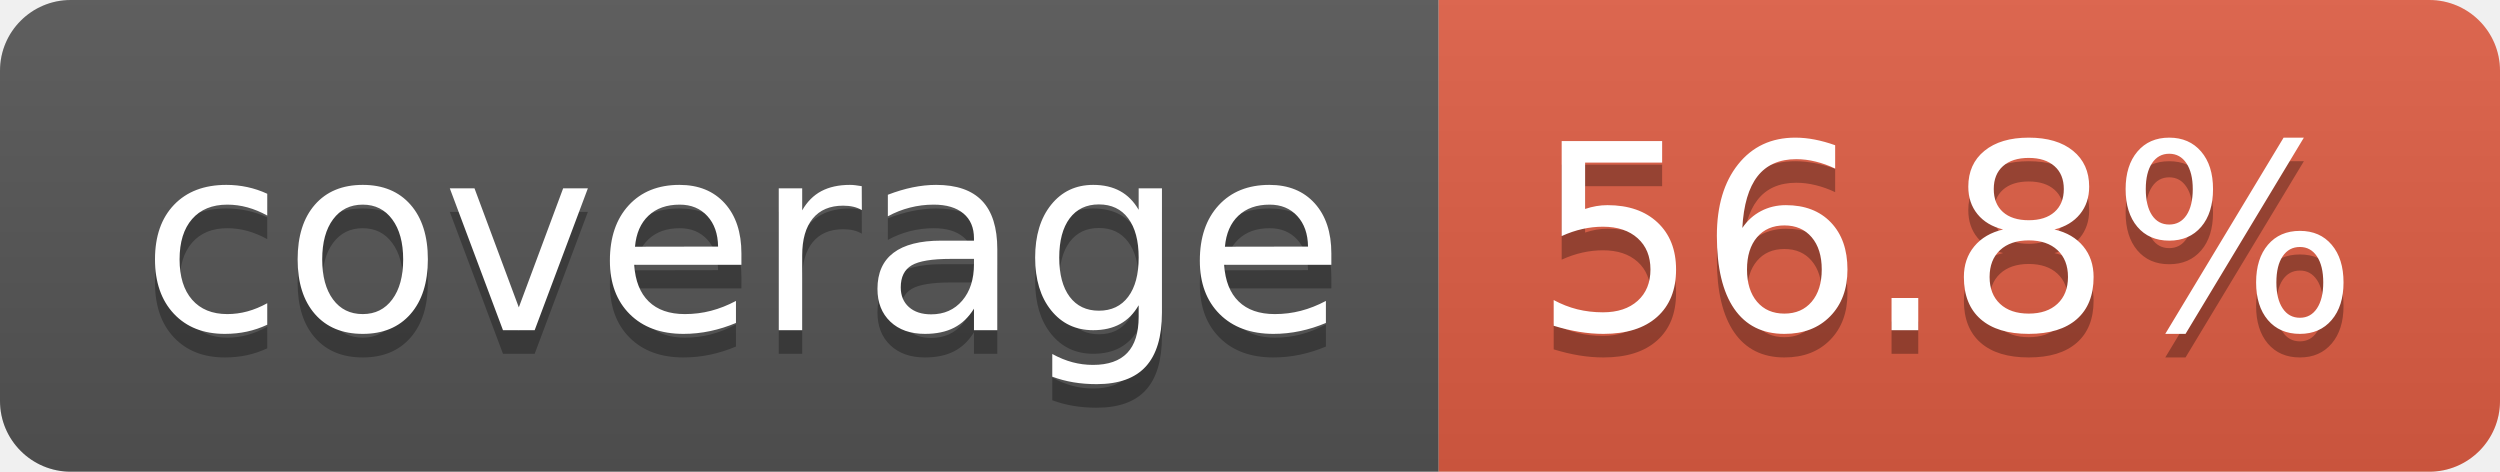
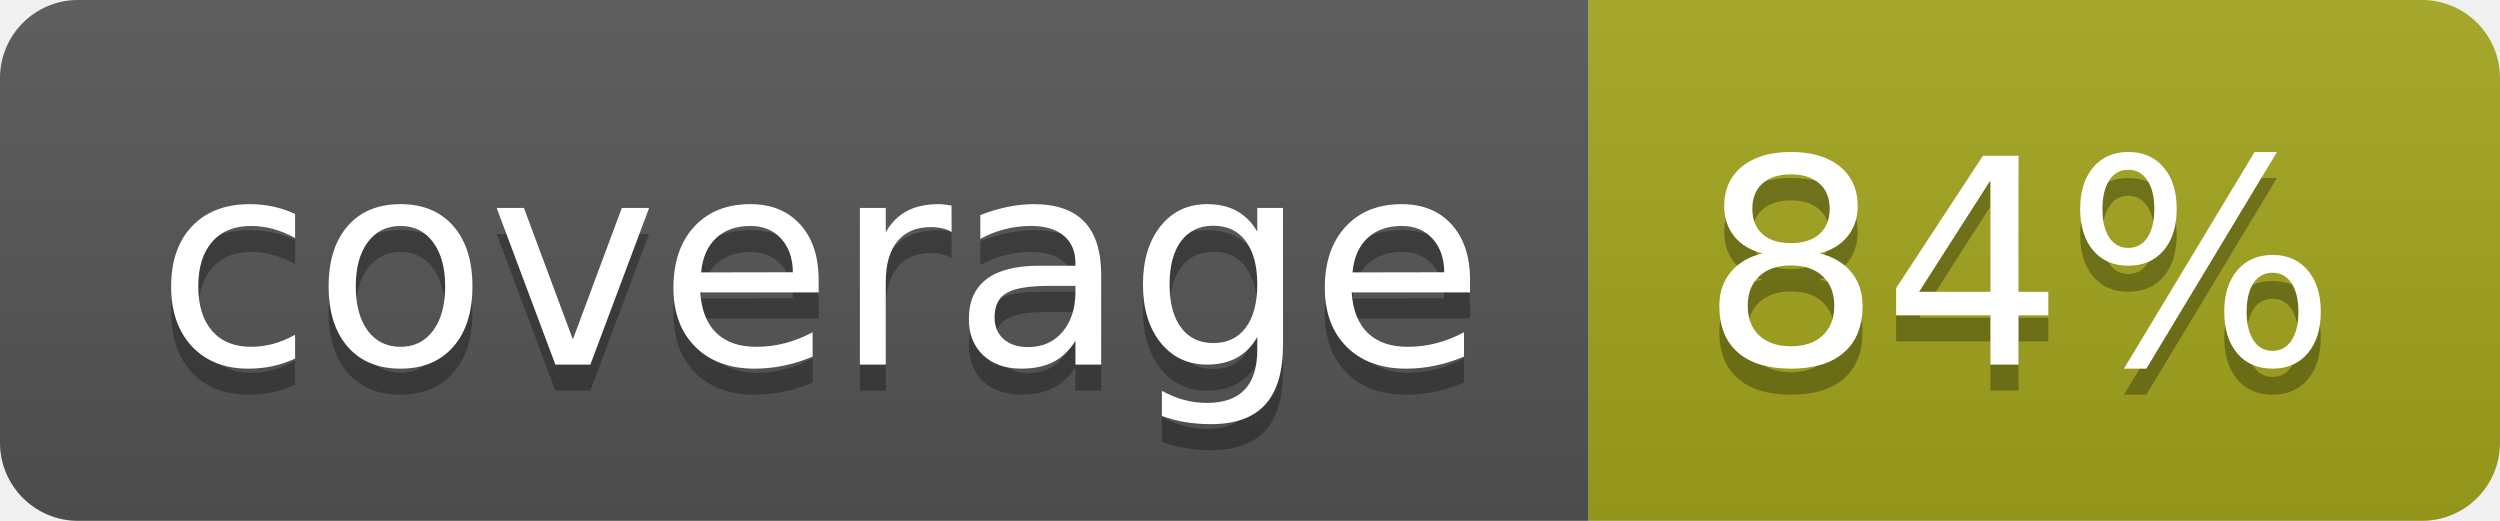
- <svg xmlns="http://www.w3.org/2000/svg" width="106" height="20" role="img" aria-label="coverage: 56.8%">
+ <svg xmlns="http://www.w3.org/2000/svg" width="96" height="20" role="img" aria-label="coverage: 84%">
  <linearGradient id="s" x2="0" y2="100%">
    <stop offset="0" stop-color="#bbb" stop-opacity=".1" />
    <stop offset="1" stop-opacity=".1" />
  </linearGradient>
  <clipPath id="r">
-     <rect width="106" height="20" rx="3" fill="#fff" />
+     <rect width="96" height="20" rx="3" fill="#fff" />
  </clipPath>
  <g clip-path="url(#r)">
    <rect width="61" height="20" fill="#555" />
-     <rect x="61" width="45" height="20" fill="#e05d44" />
-     <rect width="106" height="20" fill="url(#s)" />
+     <rect x="61" width="35" height="20" fill="#a4a61d" />
+     <rect width="96" height="20" fill="url(#s)" />
  </g>
  <g fill="#fff" text-anchor="middle" font-family="Verdana,Geneva,DejaVu Sans,sans-serif" text-rendering="geometricPrecision" font-size="110">
    <text aria-hidden="true" x="315" y="150" fill="#010101" fill-opacity=".3" transform="scale(.1)" textLength="510">coverage</text>
    <text x="315" y="140" transform="scale(.1)" fill="#fff" textLength="510">coverage</text>
-     <text aria-hidden="true" x="825" y="150" fill="#010101" fill-opacity=".3" transform="scale(.1)" textLength="350">56.8%</text>
-     <text x="825" y="140" transform="scale(.1)" fill="#fff" textLength="350">56.8%</text>
+     <text aria-hidden="true" x="775" y="150" fill="#010101" fill-opacity=".3" transform="scale(.1)" textLength="245">84%</text>
+     <text x="775" y="140" transform="scale(.1)" fill="#fff" textLength="245">84%</text>
  </g>
</svg>
